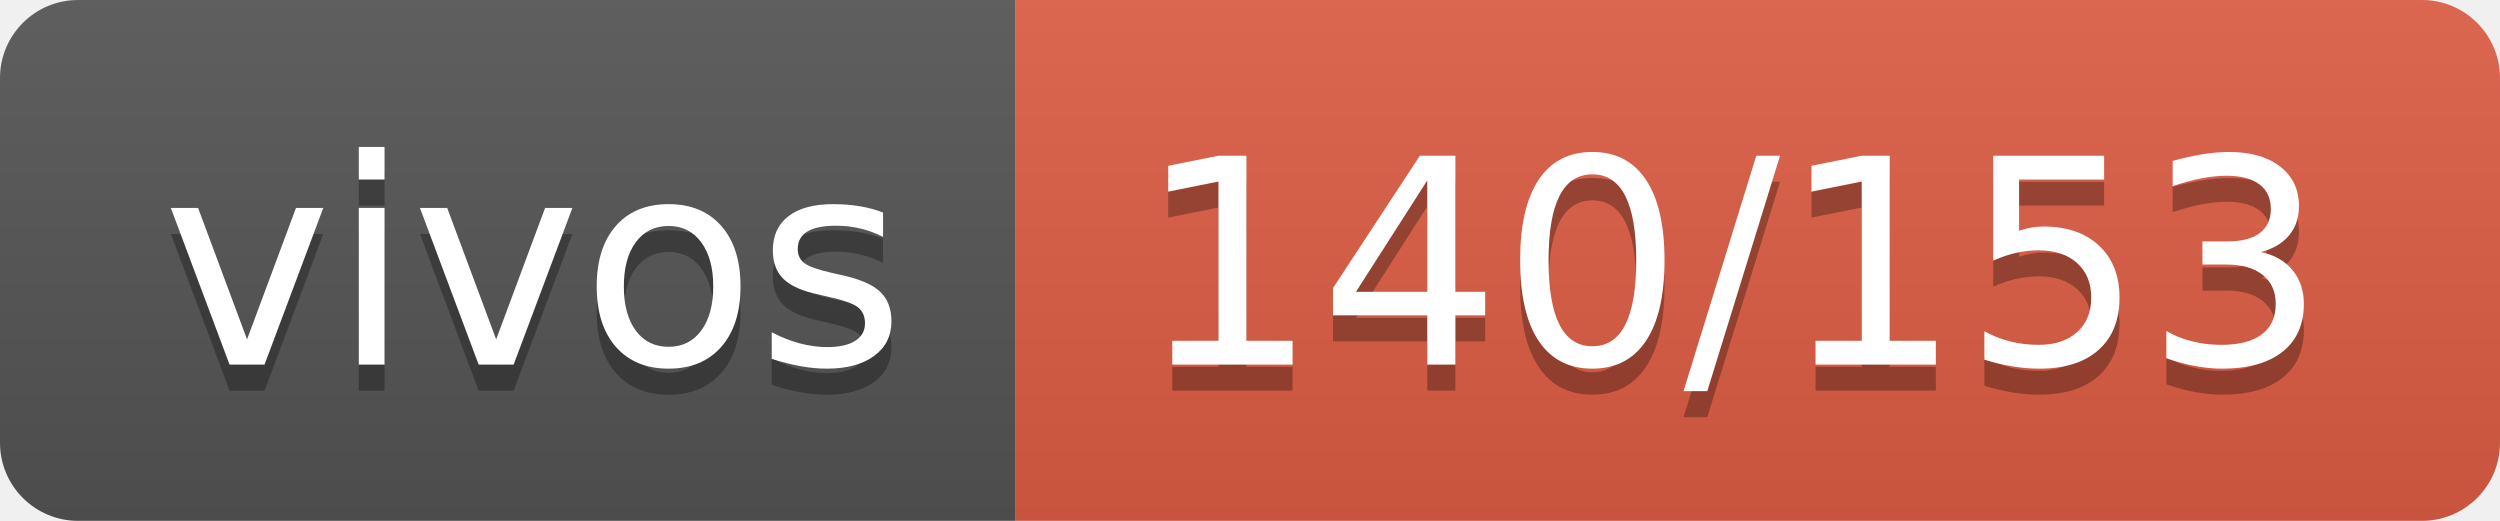
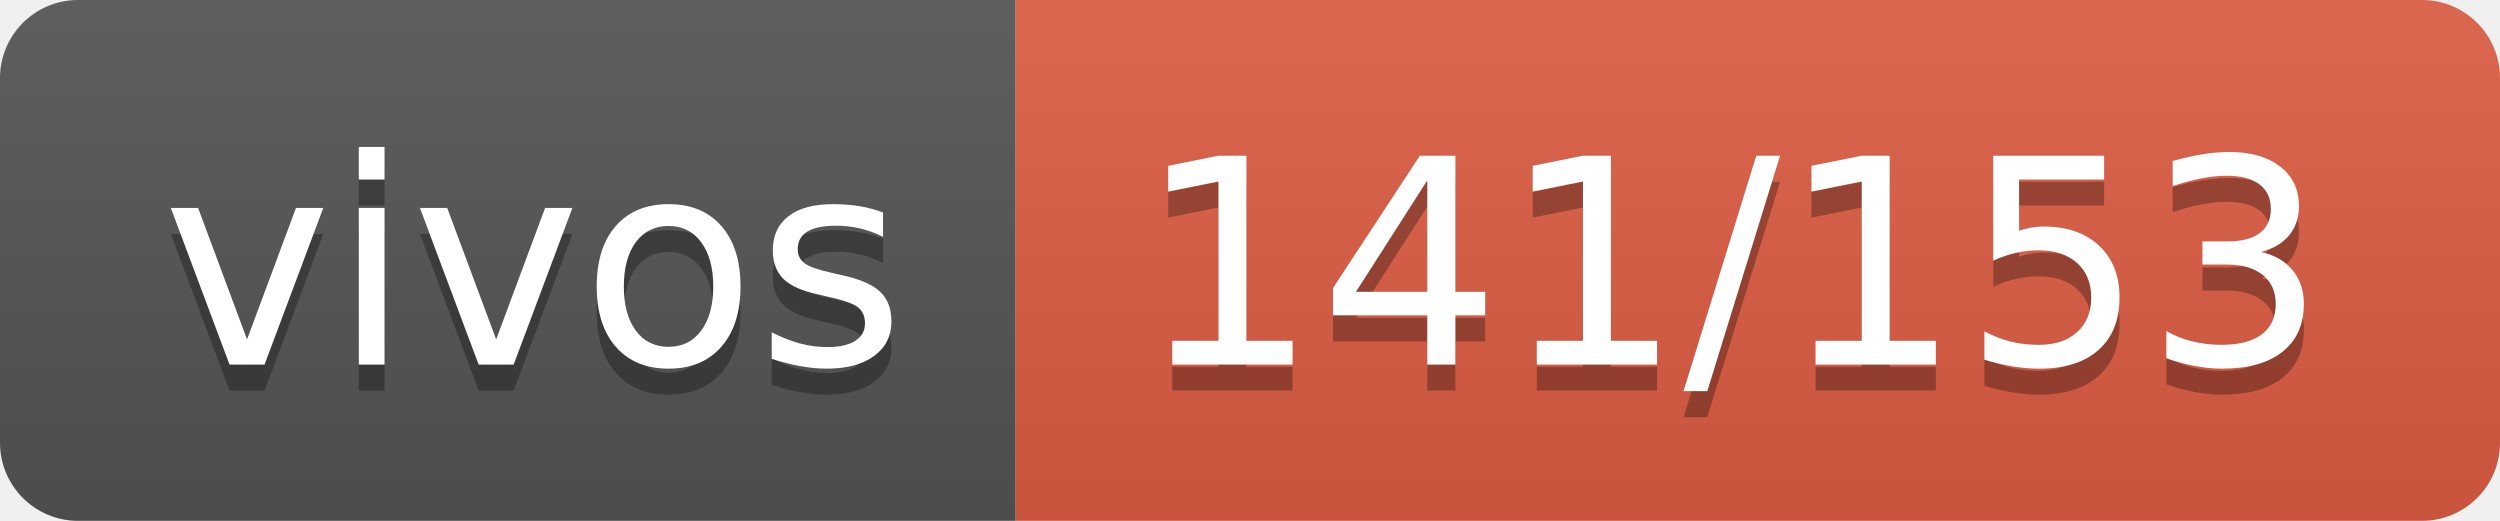
- <svg xmlns="http://www.w3.org/2000/svg" width="96" height="20" role="img" aria-label="vivos: 140/153">
+ <svg xmlns="http://www.w3.org/2000/svg" width="96" height="20" role="img" aria-label="vivos: 141/153">
  <linearGradient id="s" x2="0" y2="100%">
    <stop offset="0" stop-color="#bbb" stop-opacity=".1" />
    <stop offset="1" stop-opacity=".1" />
  </linearGradient>
  <clipPath id="r">
    <rect width="96" height="20" rx="3" fill="#fff" />
  </clipPath>
  <g clip-path="url(#r)">
    <rect width="39" height="20" fill="#555" />
    <rect x="39" width="57" height="20" fill="#e05d44" />
    <rect width="96" height="20" fill="url(#s)" />
  </g>
  <g fill="#fff" text-anchor="middle" font-family="Verdana,Geneva,DejaVu Sans,sans-serif" text-rendering="geometricPrecision" font-size="110">
    <text aria-hidden="true" x="205" y="150" fill="#010101" fill-opacity=".3" transform="scale(.1)" textLength="290">vivos</text>
    <text x="205" y="140" transform="scale(.1)" fill="#fff" textLength="290">vivos</text>
-     <text aria-hidden="true" x="665" y="150" fill="#010101" fill-opacity=".3" transform="scale(.1)" textLength="470">140/153</text>
-     <text x="665" y="140" transform="scale(.1)" fill="#fff" textLength="470">140/153</text>
+     <text aria-hidden="true" x="665" y="150" fill="#010101" fill-opacity=".3" transform="scale(.1)" textLength="470">141/153</text>
+     <text x="665" y="140" transform="scale(.1)" fill="#fff" textLength="470">141/153</text>
  </g>
</svg>
